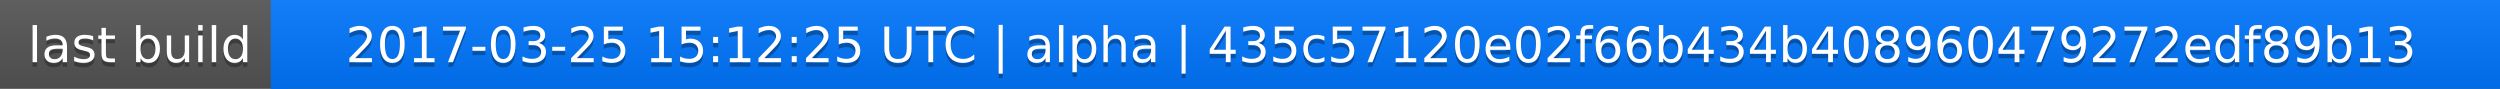
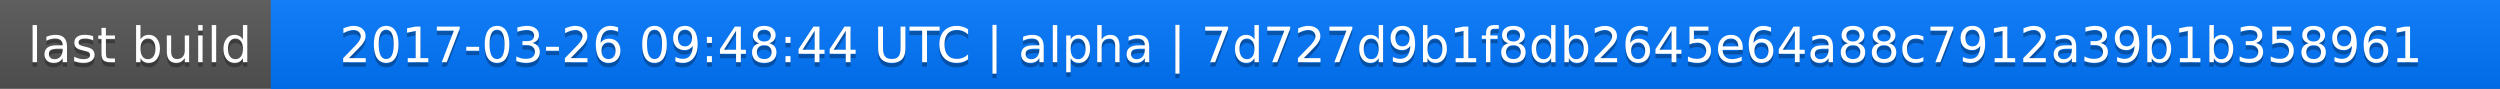
<svg xmlns="http://www.w3.org/2000/svg" width="563" height="20">
  <linearGradient id="a" x2="0" y2="100%">
    <stop offset="0" stop-color="#bbb" stop-opacity=".1" />
    <stop offset="1" stop-opacity=".1" />
  </linearGradient>
  <rect rx="0" width="563" height="20" fill="#555" />
  <rect rx="0" x="61" width="502" height="20" fill="#07f" />
  <path fill="#07f" d="M61 0h4v20h-4z" />
  <rect rx="0" width="563" height="20" fill="url(#a)" />
  <g fill="#fff" text-anchor="middle" font-family="DejaVu Sans,Verdana,Geneva,sans-serif" font-size="11">
    <text x="31.5" y="15" fill="#010101" fill-opacity=".3">last build</text>
    <text x="31.5" y="14">last build</text>
-     <text x="311" y="15" fill="#010101" fill-opacity=".3">2017-03-25 15:12:25 UTC | alpha | 435c57120e02f66b434b408960479272edf89b13</text>
-     <text x="311" y="14">2017-03-25 15:12:25 UTC | alpha | 435c57120e02f66b434b408960479272edf89b13</text>
+     <text x="311" y="15" fill="#010101" fill-opacity=".3">2017-03-26 09:48:44 UTC | alpha | 7d727d9b1f8db2645e64a88c7912a39b1b358961</text>
+     <text x="311" y="14">2017-03-26 09:48:44 UTC | alpha | 7d727d9b1f8db2645e64a88c7912a39b1b358961</text>
  </g>
</svg>
